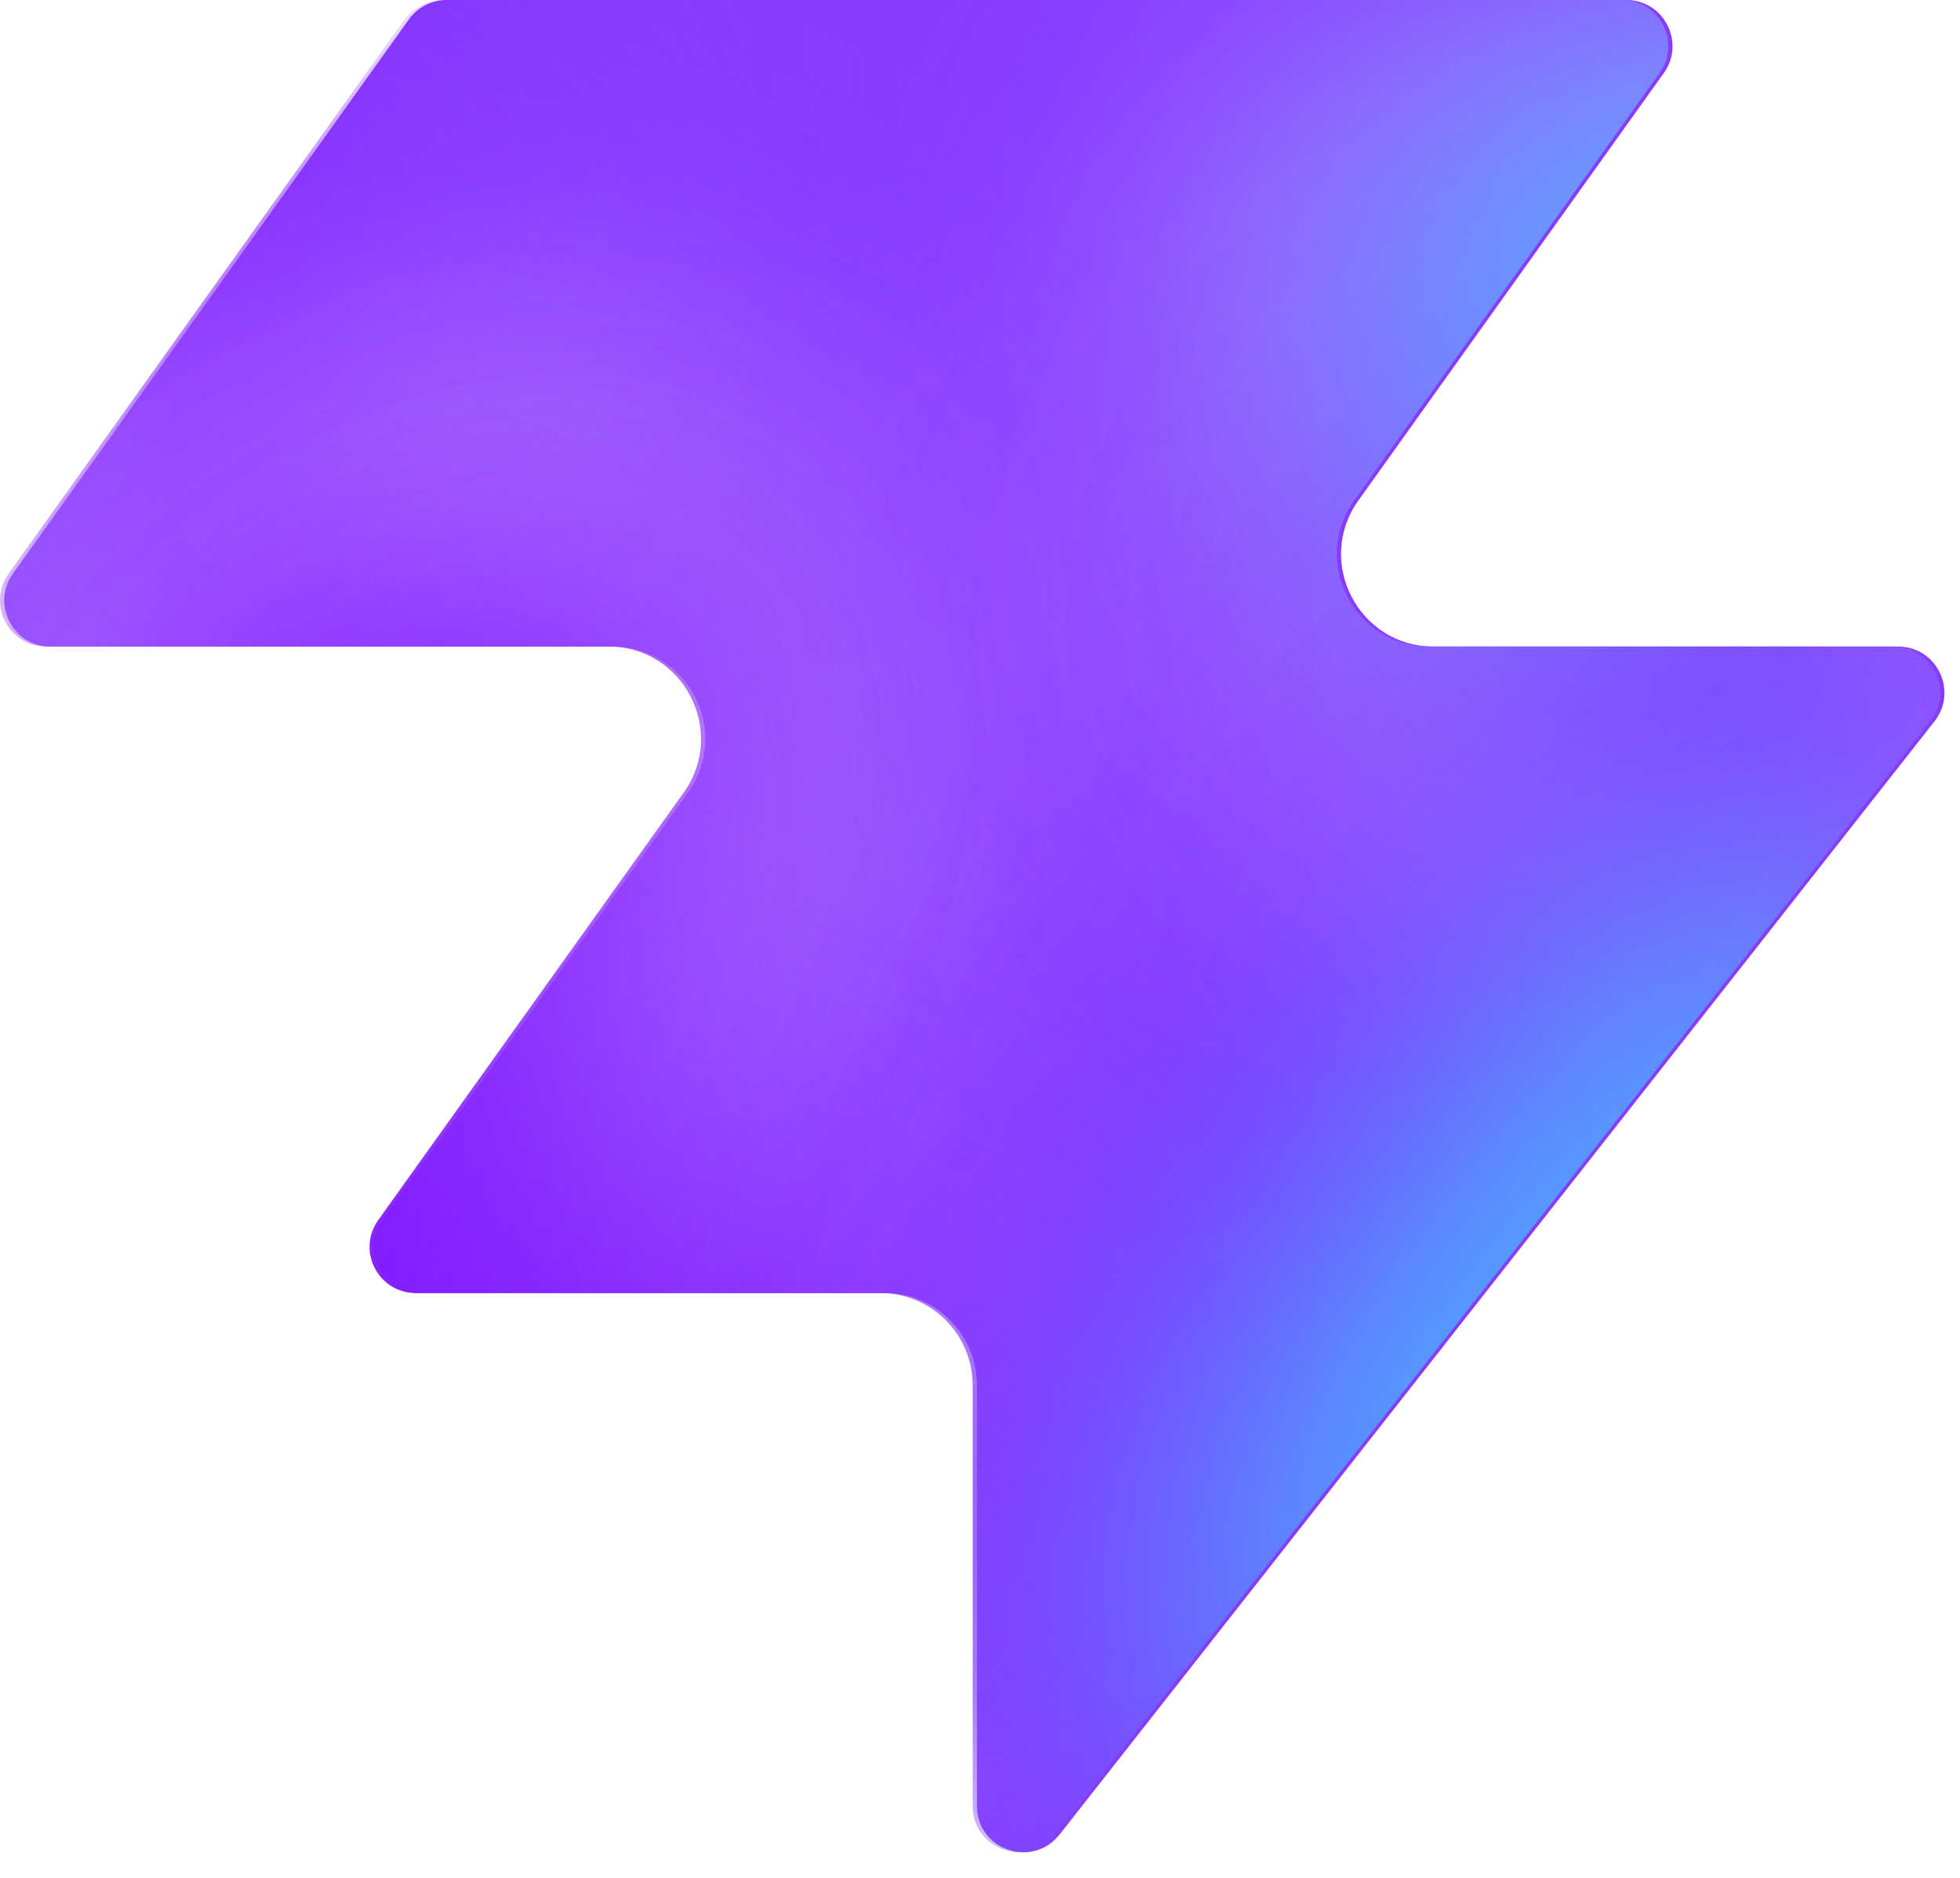
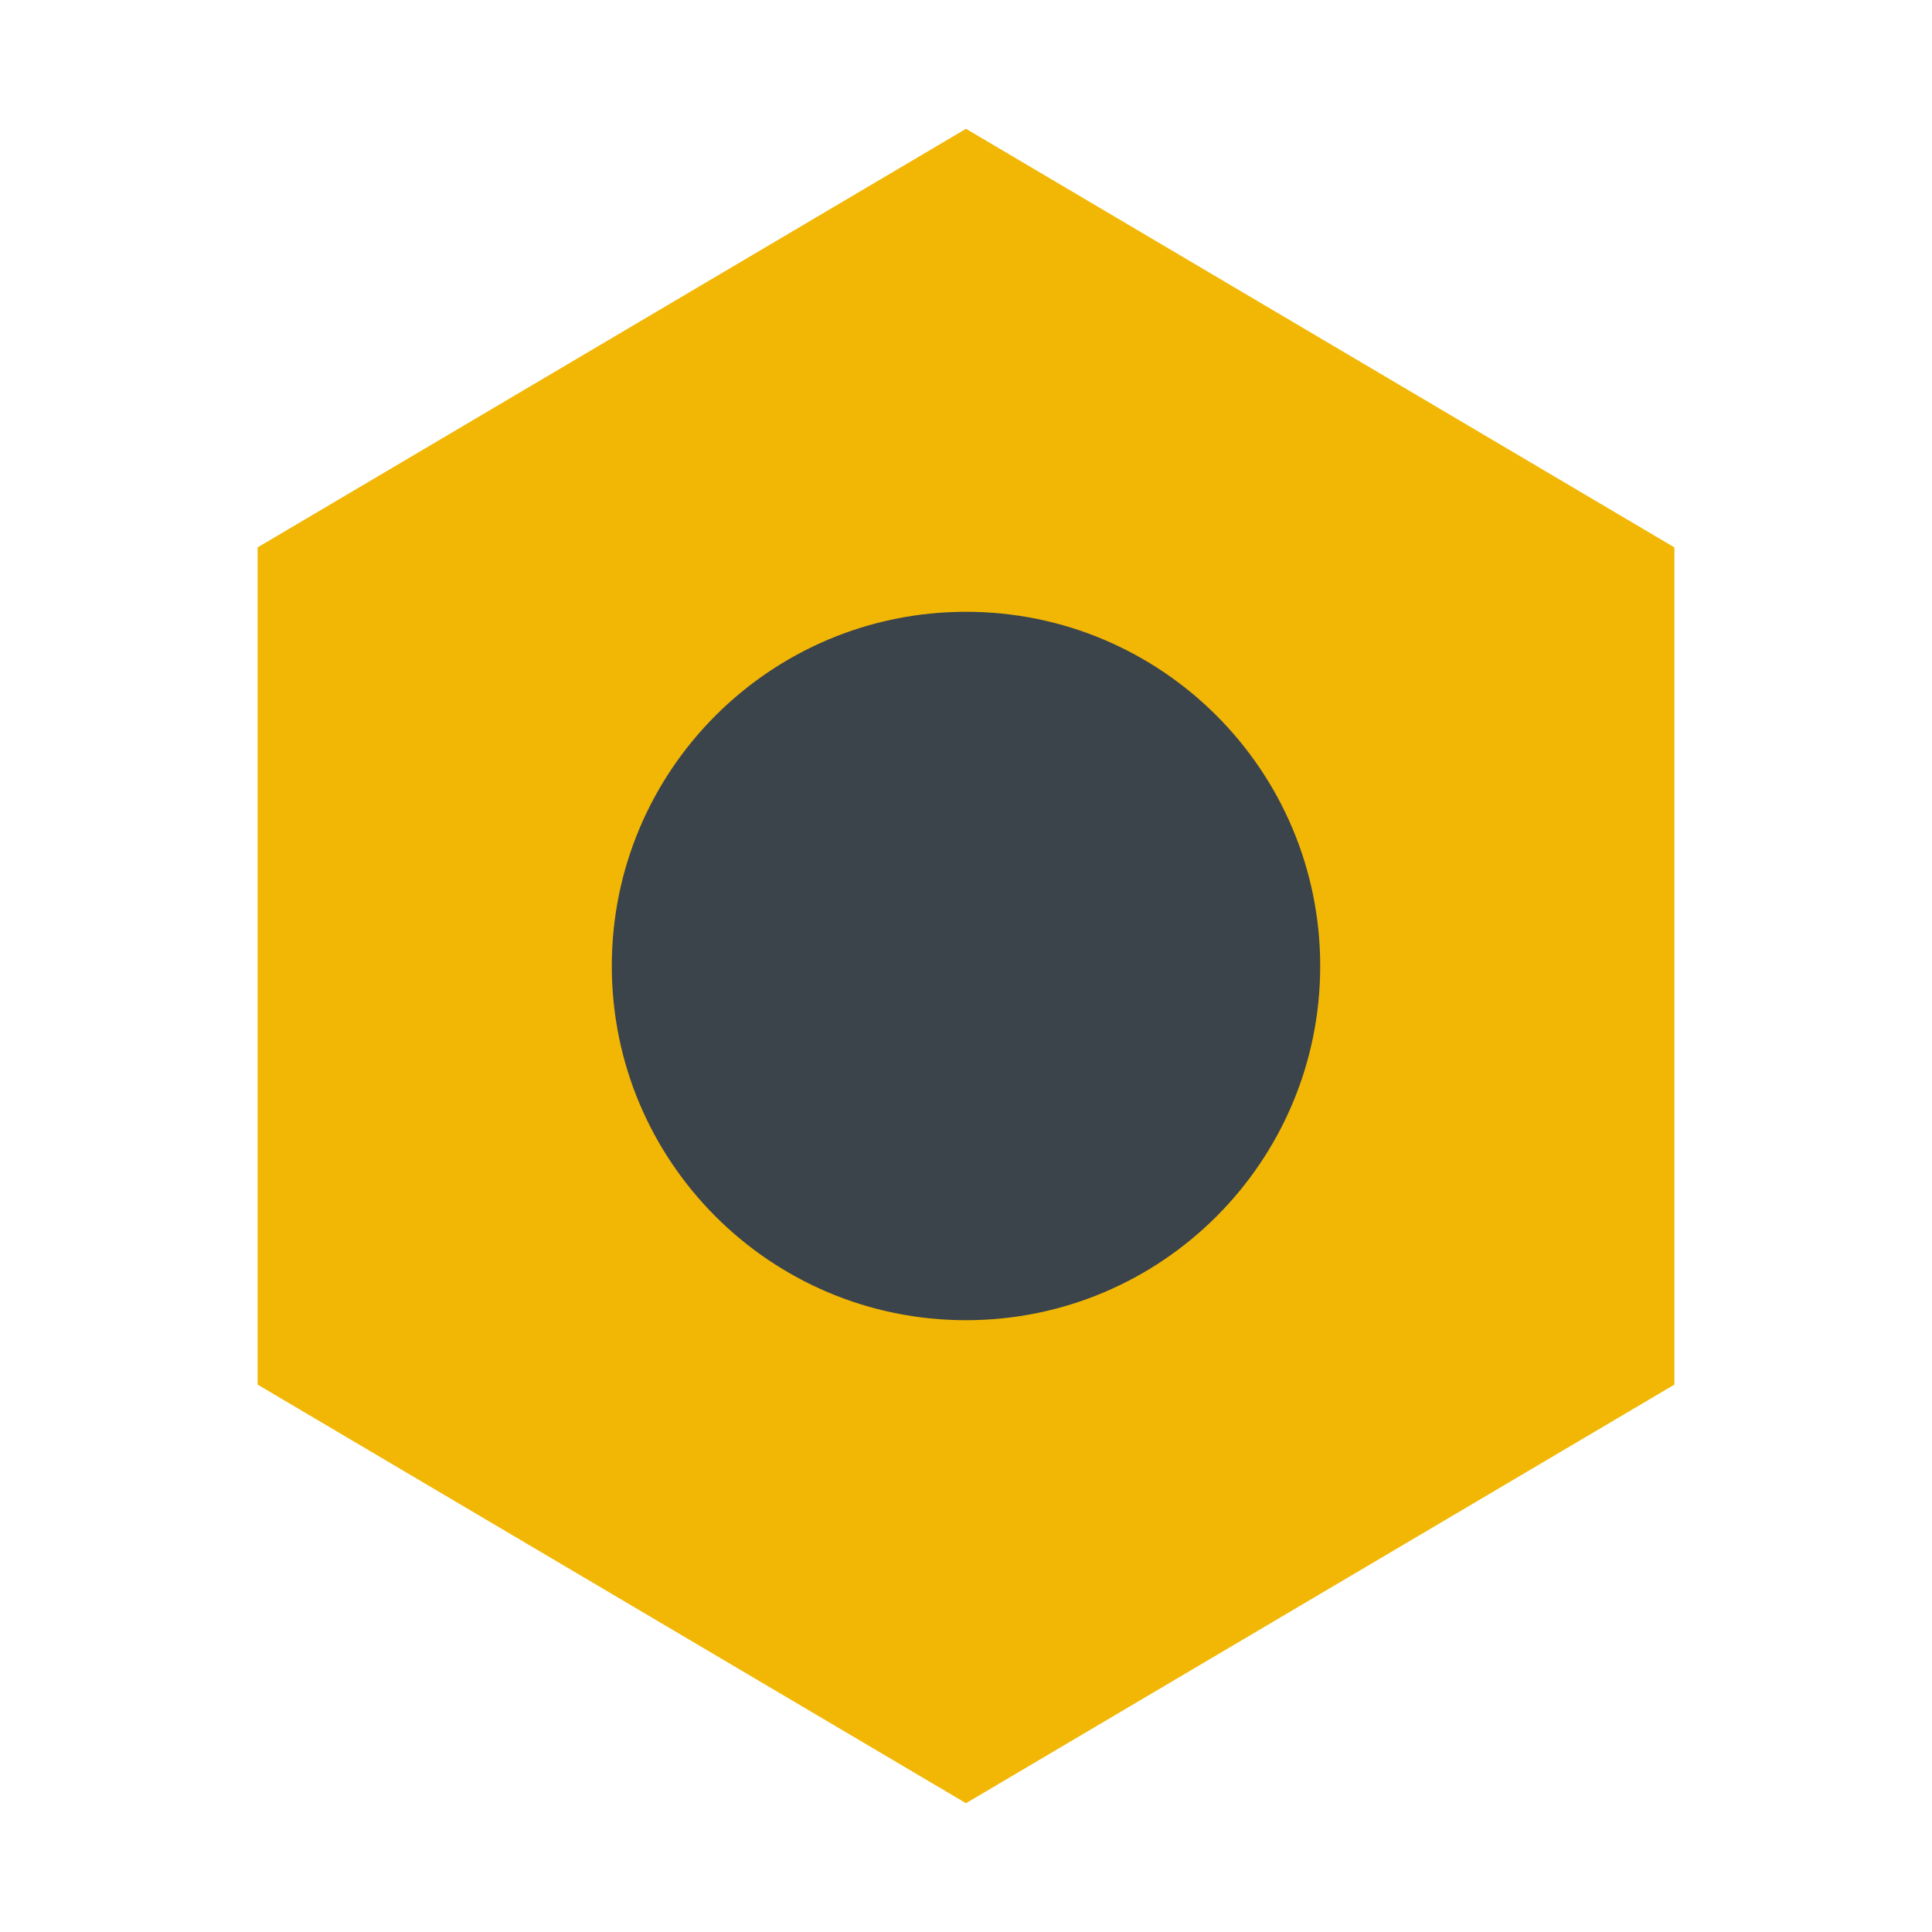
- <svg xmlns="http://www.w3.org/2000/svg" width="48" height="46" fill="none" viewBox="0 0 48 46">
-   <path fill="#863bff" d="M25.946 44.938c-.664.845-2.021.375-2.021-.698V33.937a2.26 2.26 0 0 0-2.262-2.262H10.287c-.92 0-1.456-1.04-.92-1.788l7.48-10.471c1.07-1.497 0-3.578-1.842-3.578H1.237c-.92 0-1.456-1.04-.92-1.788L10.013.474c.214-.297.556-.474.92-.474h28.894c.92 0 1.456 1.04.92 1.788l-7.48 10.471c-1.07 1.498 0 3.579 1.842 3.579h11.377c.943 0 1.473 1.088.89 1.83L25.947 44.94z" style="fill:#863bff;fill:color(display-p3 .525 .23 1);fill-opacity:1" />
-   <mask id="a" width="48" height="46" x="0" y="0" maskUnits="userSpaceOnUse" style="mask-type:alpha">
-     <path fill="#000" d="M25.842 44.938c-.664.844-2.021.375-2.021-.698V33.937a2.26 2.26 0 0 0-2.262-2.262H10.183c-.92 0-1.456-1.04-.92-1.788l7.48-10.471c1.07-1.498 0-3.579-1.842-3.579H1.133c-.92 0-1.456-1.04-.92-1.787L9.91.473c.214-.297.556-.474.92-.474h28.894c.92 0 1.456 1.04.92 1.788l-7.48 10.471c-1.07 1.498 0 3.578 1.842 3.578h11.377c.943 0 1.473 1.088.89 1.832L25.843 44.94z" style="fill:#000;fill-opacity:1" />
-   </mask>
-   <g mask="url(#a)">
-     <g filter="url(#b)">
-       <ellipse cx="5.508" cy="14.704" fill="#ede6ff" rx="5.508" ry="14.704" style="fill:#ede6ff;fill:color(display-p3 .927 .903 1);fill-opacity:1" transform="matrix(.00324 1 1 -.00324 -4.47 31.516)" />
-     </g>
-     <g filter="url(#c)">
-       <ellipse cx="10.399" cy="29.851" fill="#ede6ff" rx="10.399" ry="29.851" style="fill:#ede6ff;fill:color(display-p3 .927 .903 1);fill-opacity:1" transform="matrix(.00324 1 1 -.00324 -39.328 7.883)" />
-     </g>
-     <g filter="url(#d)">
-       <ellipse cx="5.508" cy="30.487" fill="#7e14ff" rx="5.508" ry="30.487" style="fill:#7e14ff;fill:color(display-p3 .492 .077 1);fill-opacity:1" transform="rotate(89.814 -25.913 -14.639)scale(1 -1)" />
-     </g>
-     <g filter="url(#e)">
-       <ellipse cx="5.508" cy="30.599" fill="#7e14ff" rx="5.508" ry="30.599" style="fill:#7e14ff;fill:color(display-p3 .492 .077 1);fill-opacity:1" transform="rotate(89.814 -32.644 -3.334)scale(1 -1)" />
-     </g>
-     <g filter="url(#f)">
-       <ellipse cx="5.508" cy="30.599" fill="#7e14ff" rx="5.508" ry="30.599" style="fill:#7e14ff;fill:color(display-p3 .492 .077 1);fill-opacity:1" transform="matrix(.00324 1 1 -.00324 -34.34 30.47)" />
-     </g>
-     <g filter="url(#g)">
-       <ellipse cx="14.072" cy="22.078" fill="#ede6ff" rx="14.072" ry="22.078" style="fill:#ede6ff;fill:color(display-p3 .927 .903 1);fill-opacity:1" transform="rotate(93.35 24.506 48.493)scale(-1 1)" />
-     </g>
-     <g filter="url(#h)">
-       <ellipse cx="3.47" cy="21.501" fill="#7e14ff" rx="3.47" ry="21.501" style="fill:#7e14ff;fill:color(display-p3 .492 .077 1);fill-opacity:1" transform="rotate(89.009 28.708 47.59)scale(-1 1)" />
-     </g>
-     <g filter="url(#i)">
-       <ellipse cx="3.47" cy="21.501" fill="#7e14ff" rx="3.47" ry="21.501" style="fill:#7e14ff;fill:color(display-p3 .492 .077 1);fill-opacity:1" transform="rotate(89.009 28.708 47.59)scale(-1 1)" />
-     </g>
-     <g filter="url(#j)">
-       <ellipse cx=".387" cy="8.972" fill="#7e14ff" rx="4.407" ry="29.108" style="fill:#7e14ff;fill:color(display-p3 .492 .077 1);fill-opacity:1" transform="rotate(39.51 .387 8.972)" />
-     </g>
-     <g filter="url(#k)">
-       <ellipse cx="47.523" cy="-6.092" fill="#7e14ff" rx="4.407" ry="29.108" style="fill:#7e14ff;fill:color(display-p3 .492 .077 1);fill-opacity:1" transform="rotate(37.892 47.523 -6.092)" />
-     </g>
-     <g filter="url(#l)">
-       <ellipse cx="41.412" cy="6.333" fill="#47bfff" rx="5.971" ry="9.665" style="fill:#47bfff;fill:color(display-p3 .28 .748 1);fill-opacity:1" transform="rotate(37.892 41.412 6.333)" />
-     </g>
-     <g filter="url(#m)">
-       <ellipse cx="-1.879" cy="38.332" fill="#7e14ff" rx="4.407" ry="29.108" style="fill:#7e14ff;fill:color(display-p3 .492 .077 1);fill-opacity:1" transform="rotate(37.892 -1.88 38.332)" />
-     </g>
-     <g filter="url(#n)">
-       <ellipse cx="-1.879" cy="38.332" fill="#7e14ff" rx="4.407" ry="29.108" style="fill:#7e14ff;fill:color(display-p3 .492 .077 1);fill-opacity:1" transform="rotate(37.892 -1.88 38.332)" />
-     </g>
-     <g filter="url(#o)">
-       <ellipse cx="35.651" cy="29.907" fill="#7e14ff" rx="4.407" ry="29.108" style="fill:#7e14ff;fill:color(display-p3 .492 .077 1);fill-opacity:1" transform="rotate(37.892 35.651 29.907)" />
-     </g>
-     <g filter="url(#p)">
-       <ellipse cx="38.418" cy="32.4" fill="#47bfff" rx="5.971" ry="15.297" style="fill:#47bfff;fill:color(display-p3 .28 .748 1);fill-opacity:1" transform="rotate(37.892 38.418 32.4)" />
-     </g>
-   </g>
-   <defs>
-     <filter id="b" width="60.045" height="41.654" x="-19.77" y="16.149" color-interpolation-filters="sRGB" filterUnits="userSpaceOnUse">
-       <feFlood flood-opacity="0" result="BackgroundImageFix" />
-       <feBlend in="SourceGraphic" in2="BackgroundImageFix" result="shape" />
-       <feGaussianBlur result="effect1_foregroundBlur_2002_17158" stdDeviation="7.659" />
-     </filter>
-     <filter id="c" width="90.34" height="51.437" x="-54.613" y="-7.533" color-interpolation-filters="sRGB" filterUnits="userSpaceOnUse">
-       <feFlood flood-opacity="0" result="BackgroundImageFix" />
-       <feBlend in="SourceGraphic" in2="BackgroundImageFix" result="shape" />
-       <feGaussianBlur result="effect1_foregroundBlur_2002_17158" stdDeviation="7.659" />
-     </filter>
-     <filter id="d" width="79.355" height="29.4" x="-49.64" y="2.03" color-interpolation-filters="sRGB" filterUnits="userSpaceOnUse">
-       <feFlood flood-opacity="0" result="BackgroundImageFix" />
-       <feBlend in="SourceGraphic" in2="BackgroundImageFix" result="shape" />
-       <feGaussianBlur result="effect1_foregroundBlur_2002_17158" stdDeviation="4.596" />
-     </filter>
-     <filter id="e" width="79.579" height="29.4" x="-45.045" y="20.029" color-interpolation-filters="sRGB" filterUnits="userSpaceOnUse">
-       <feFlood flood-opacity="0" result="BackgroundImageFix" />
-       <feBlend in="SourceGraphic" in2="BackgroundImageFix" result="shape" />
-       <feGaussianBlur result="effect1_foregroundBlur_2002_17158" stdDeviation="4.596" />
-     </filter>
-     <filter id="f" width="79.579" height="29.4" x="-43.513" y="21.178" color-interpolation-filters="sRGB" filterUnits="userSpaceOnUse">
-       <feFlood flood-opacity="0" result="BackgroundImageFix" />
-       <feBlend in="SourceGraphic" in2="BackgroundImageFix" result="shape" />
-       <feGaussianBlur result="effect1_foregroundBlur_2002_17158" stdDeviation="4.596" />
-     </filter>
-     <filter id="g" width="74.749" height="58.852" x="15.756" y="-17.901" color-interpolation-filters="sRGB" filterUnits="userSpaceOnUse">
-       <feFlood flood-opacity="0" result="BackgroundImageFix" />
-       <feBlend in="SourceGraphic" in2="BackgroundImageFix" result="shape" />
-       <feGaussianBlur result="effect1_foregroundBlur_2002_17158" stdDeviation="7.659" />
-     </filter>
-     <filter id="h" width="61.377" height="25.362" x="23.548" y="2.284" color-interpolation-filters="sRGB" filterUnits="userSpaceOnUse">
-       <feFlood flood-opacity="0" result="BackgroundImageFix" />
-       <feBlend in="SourceGraphic" in2="BackgroundImageFix" result="shape" />
-       <feGaussianBlur result="effect1_foregroundBlur_2002_17158" stdDeviation="4.596" />
-     </filter>
-     <filter id="i" width="61.377" height="25.362" x="23.548" y="2.284" color-interpolation-filters="sRGB" filterUnits="userSpaceOnUse">
-       <feFlood flood-opacity="0" result="BackgroundImageFix" />
-       <feBlend in="SourceGraphic" in2="BackgroundImageFix" result="shape" />
-       <feGaussianBlur result="effect1_foregroundBlur_2002_17158" stdDeviation="4.596" />
-     </filter>
-     <filter id="j" width="56.045" height="63.649" x="-27.636" y="-22.853" color-interpolation-filters="sRGB" filterUnits="userSpaceOnUse">
-       <feFlood flood-opacity="0" result="BackgroundImageFix" />
-       <feBlend in="SourceGraphic" in2="BackgroundImageFix" result="shape" />
-       <feGaussianBlur result="effect1_foregroundBlur_2002_17158" stdDeviation="4.596" />
-     </filter>
-     <filter id="k" width="54.814" height="64.646" x="20.116" y="-38.415" color-interpolation-filters="sRGB" filterUnits="userSpaceOnUse">
-       <feFlood flood-opacity="0" result="BackgroundImageFix" />
-       <feBlend in="SourceGraphic" in2="BackgroundImageFix" result="shape" />
-       <feGaussianBlur result="effect1_foregroundBlur_2002_17158" stdDeviation="4.596" />
-     </filter>
-     <filter id="l" width="33.541" height="35.313" x="24.641" y="-11.323" color-interpolation-filters="sRGB" filterUnits="userSpaceOnUse">
-       <feFlood flood-opacity="0" result="BackgroundImageFix" />
-       <feBlend in="SourceGraphic" in2="BackgroundImageFix" result="shape" />
-       <feGaussianBlur result="effect1_foregroundBlur_2002_17158" stdDeviation="4.596" />
-     </filter>
-     <filter id="m" width="54.814" height="64.646" x="-29.286" y="6.009" color-interpolation-filters="sRGB" filterUnits="userSpaceOnUse">
-       <feFlood flood-opacity="0" result="BackgroundImageFix" />
-       <feBlend in="SourceGraphic" in2="BackgroundImageFix" result="shape" />
-       <feGaussianBlur result="effect1_foregroundBlur_2002_17158" stdDeviation="4.596" />
-     </filter>
-     <filter id="n" width="54.814" height="64.646" x="-29.286" y="6.009" color-interpolation-filters="sRGB" filterUnits="userSpaceOnUse">
-       <feFlood flood-opacity="0" result="BackgroundImageFix" />
-       <feBlend in="SourceGraphic" in2="BackgroundImageFix" result="shape" />
-       <feGaussianBlur result="effect1_foregroundBlur_2002_17158" stdDeviation="4.596" />
-     </filter>
-     <filter id="o" width="54.814" height="64.646" x="8.244" y="-2.416" color-interpolation-filters="sRGB" filterUnits="userSpaceOnUse">
-       <feFlood flood-opacity="0" result="BackgroundImageFix" />
-       <feBlend in="SourceGraphic" in2="BackgroundImageFix" result="shape" />
-       <feGaussianBlur result="effect1_foregroundBlur_2002_17158" stdDeviation="4.596" />
-     </filter>
-     <filter id="p" width="39.409" height="43.623" x="18.713" y="10.588" color-interpolation-filters="sRGB" filterUnits="userSpaceOnUse">
-       <feFlood flood-opacity="0" result="BackgroundImageFix" />
-       <feBlend in="SourceGraphic" in2="BackgroundImageFix" result="shape" />
-       <feGaussianBlur result="effect1_foregroundBlur_2002_17158" stdDeviation="4.596" />
-     </filter>
-   </defs>
+ <svg xmlns="http://www.w3.org/2000/svg" viewBox="0 0 30 30">
+   <polygon points="15,2 26,8.5 26,21.5 15,28 4,21.5 4,8.5" fill="#F2B705" />
+   <circle cx="15" cy="15" r="5.5" fill="#3B434B" />
</svg>
